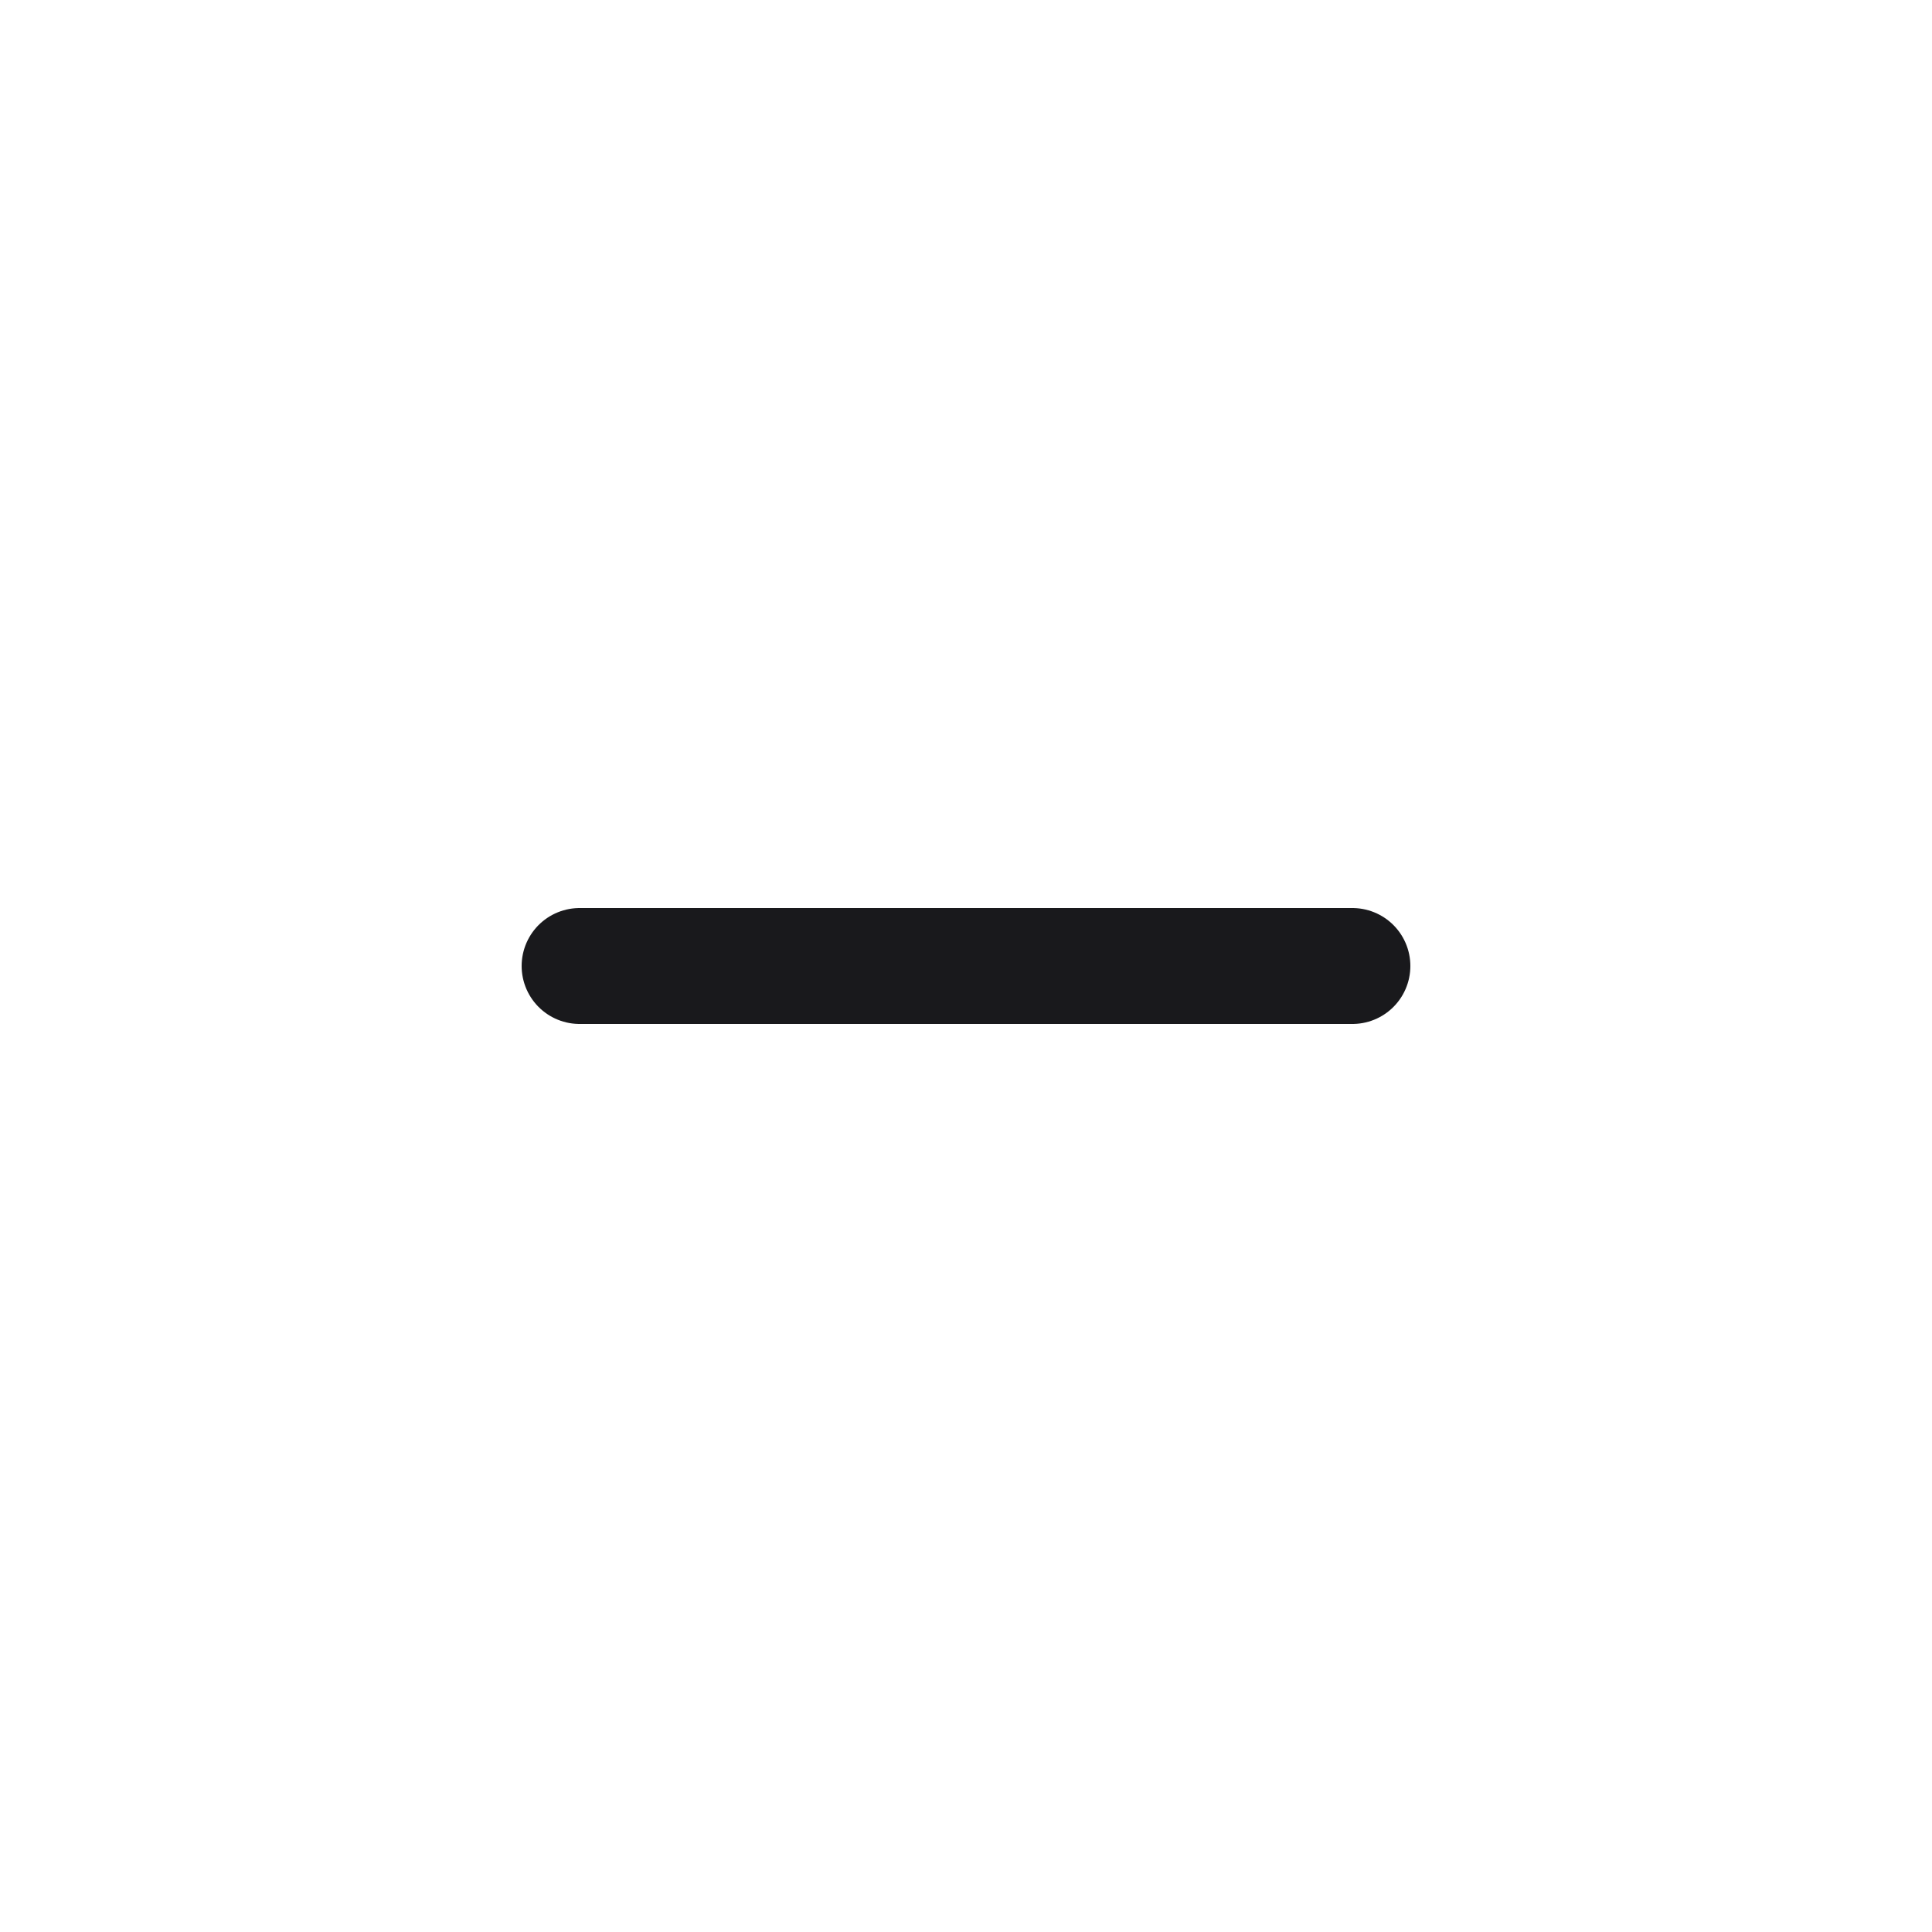
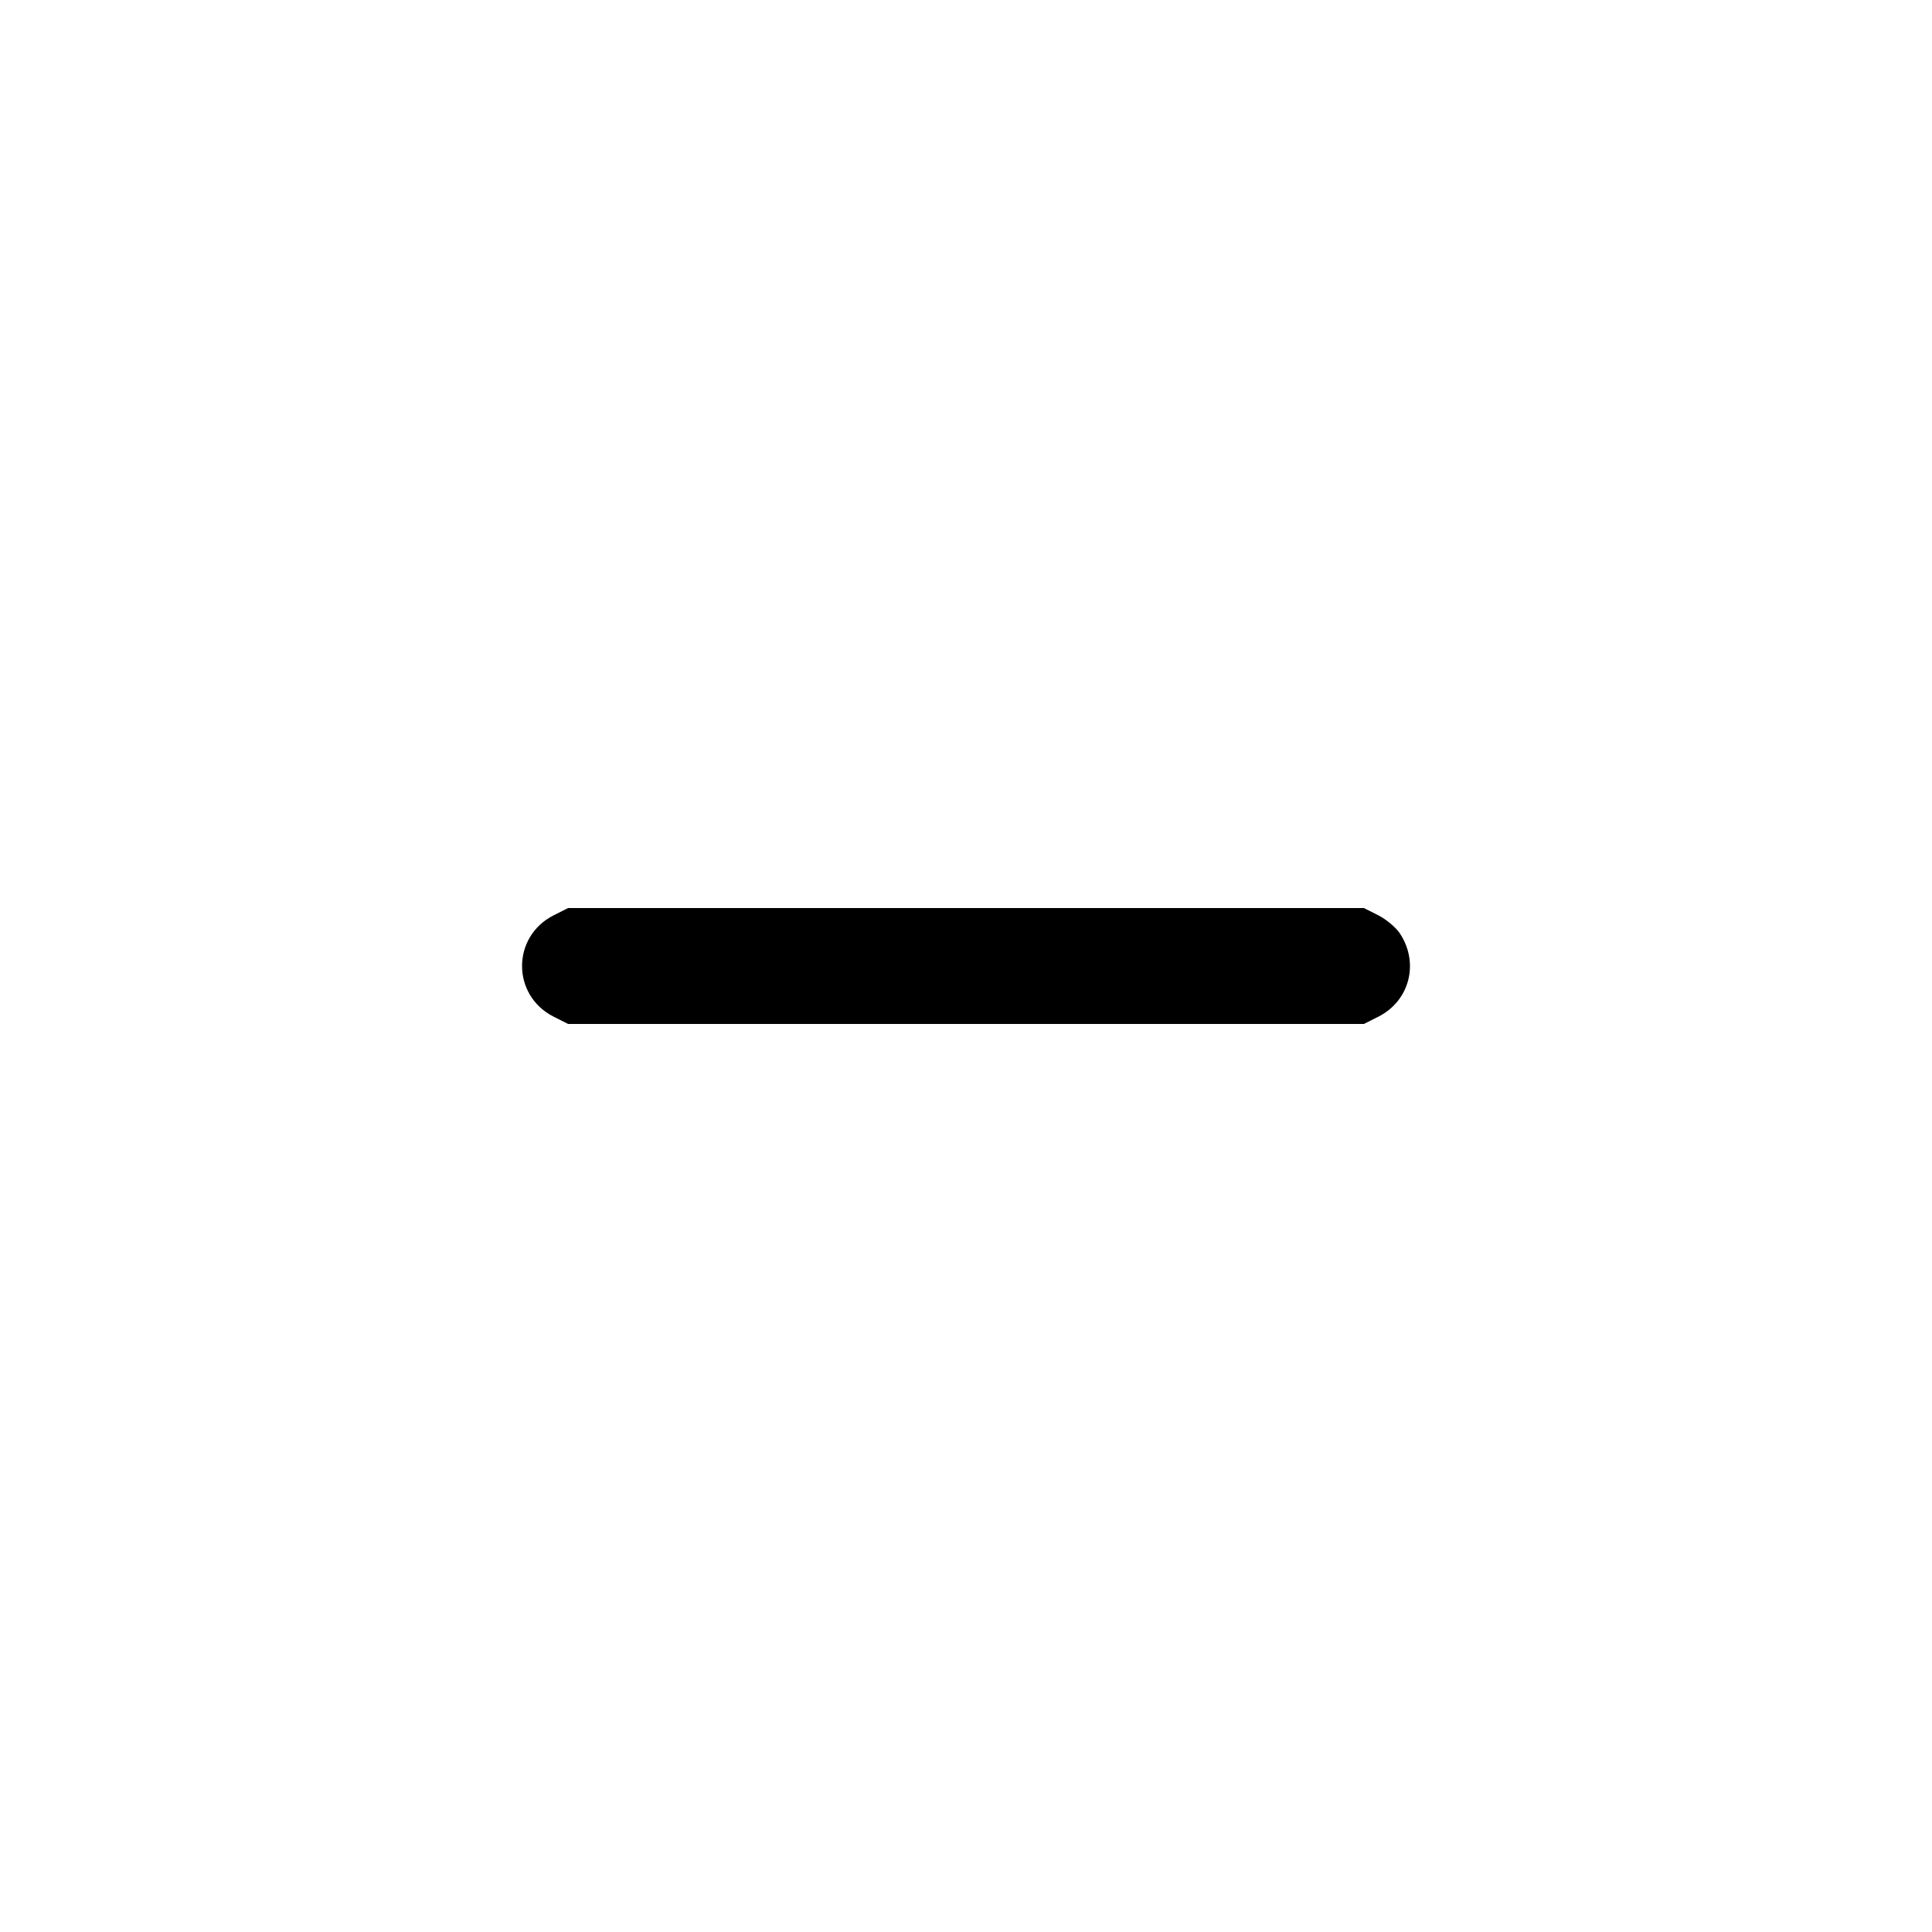
<svg xmlns="http://www.w3.org/2000/svg" width="20" height="20" viewBox="0 0 20 20" fill="none">
-   <path d="M6 10H14" stroke="#19191C" stroke-width="1.2" stroke-linecap="round" />
+   <path d="M5.732 9.475 C 5.295 9.696,5.295 10.304,5.732 10.525 L 5.881 10.600 10.000 10.600 L 14.119 10.600 14.268 10.525 C 14.593 10.361,14.694 9.968,14.491 9.662 C 14.450 9.600,14.349 9.516,14.268 9.475 L 14.119 9.400 10.000 9.400 L 5.881 9.400 5.732 9.475 " stroke="none" fill-rule="evenodd" fill="black" />
</svg>
